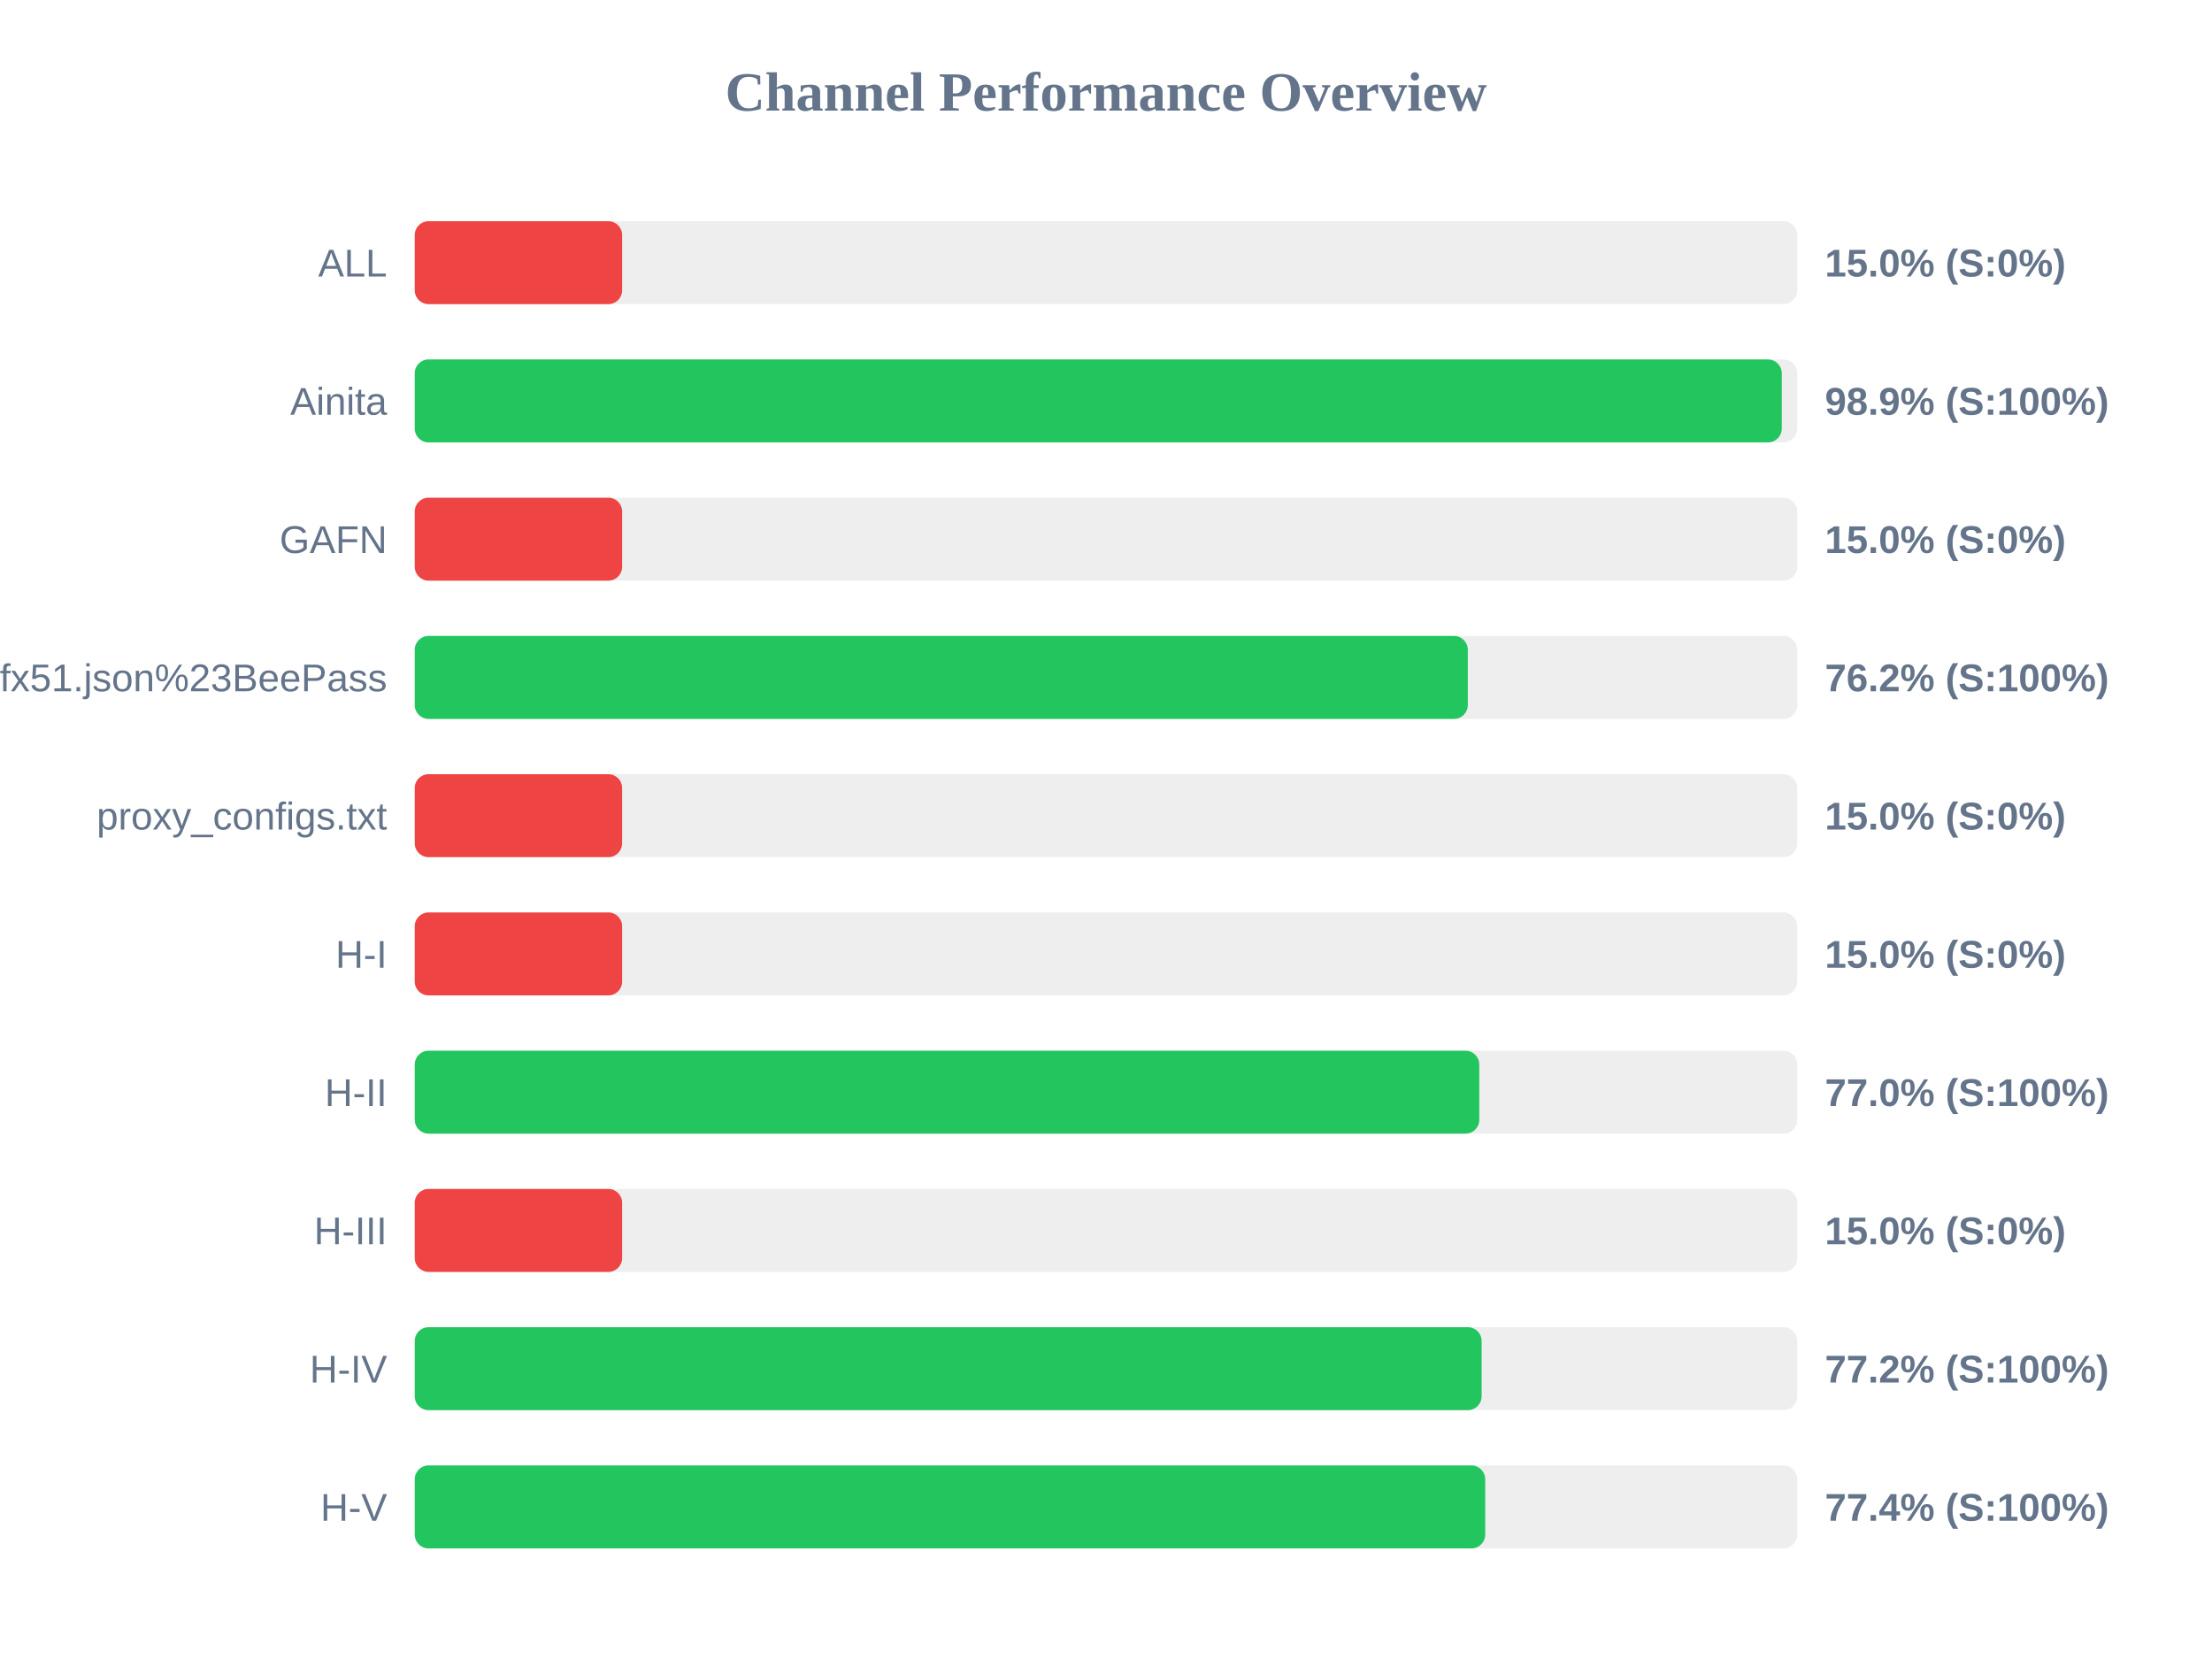
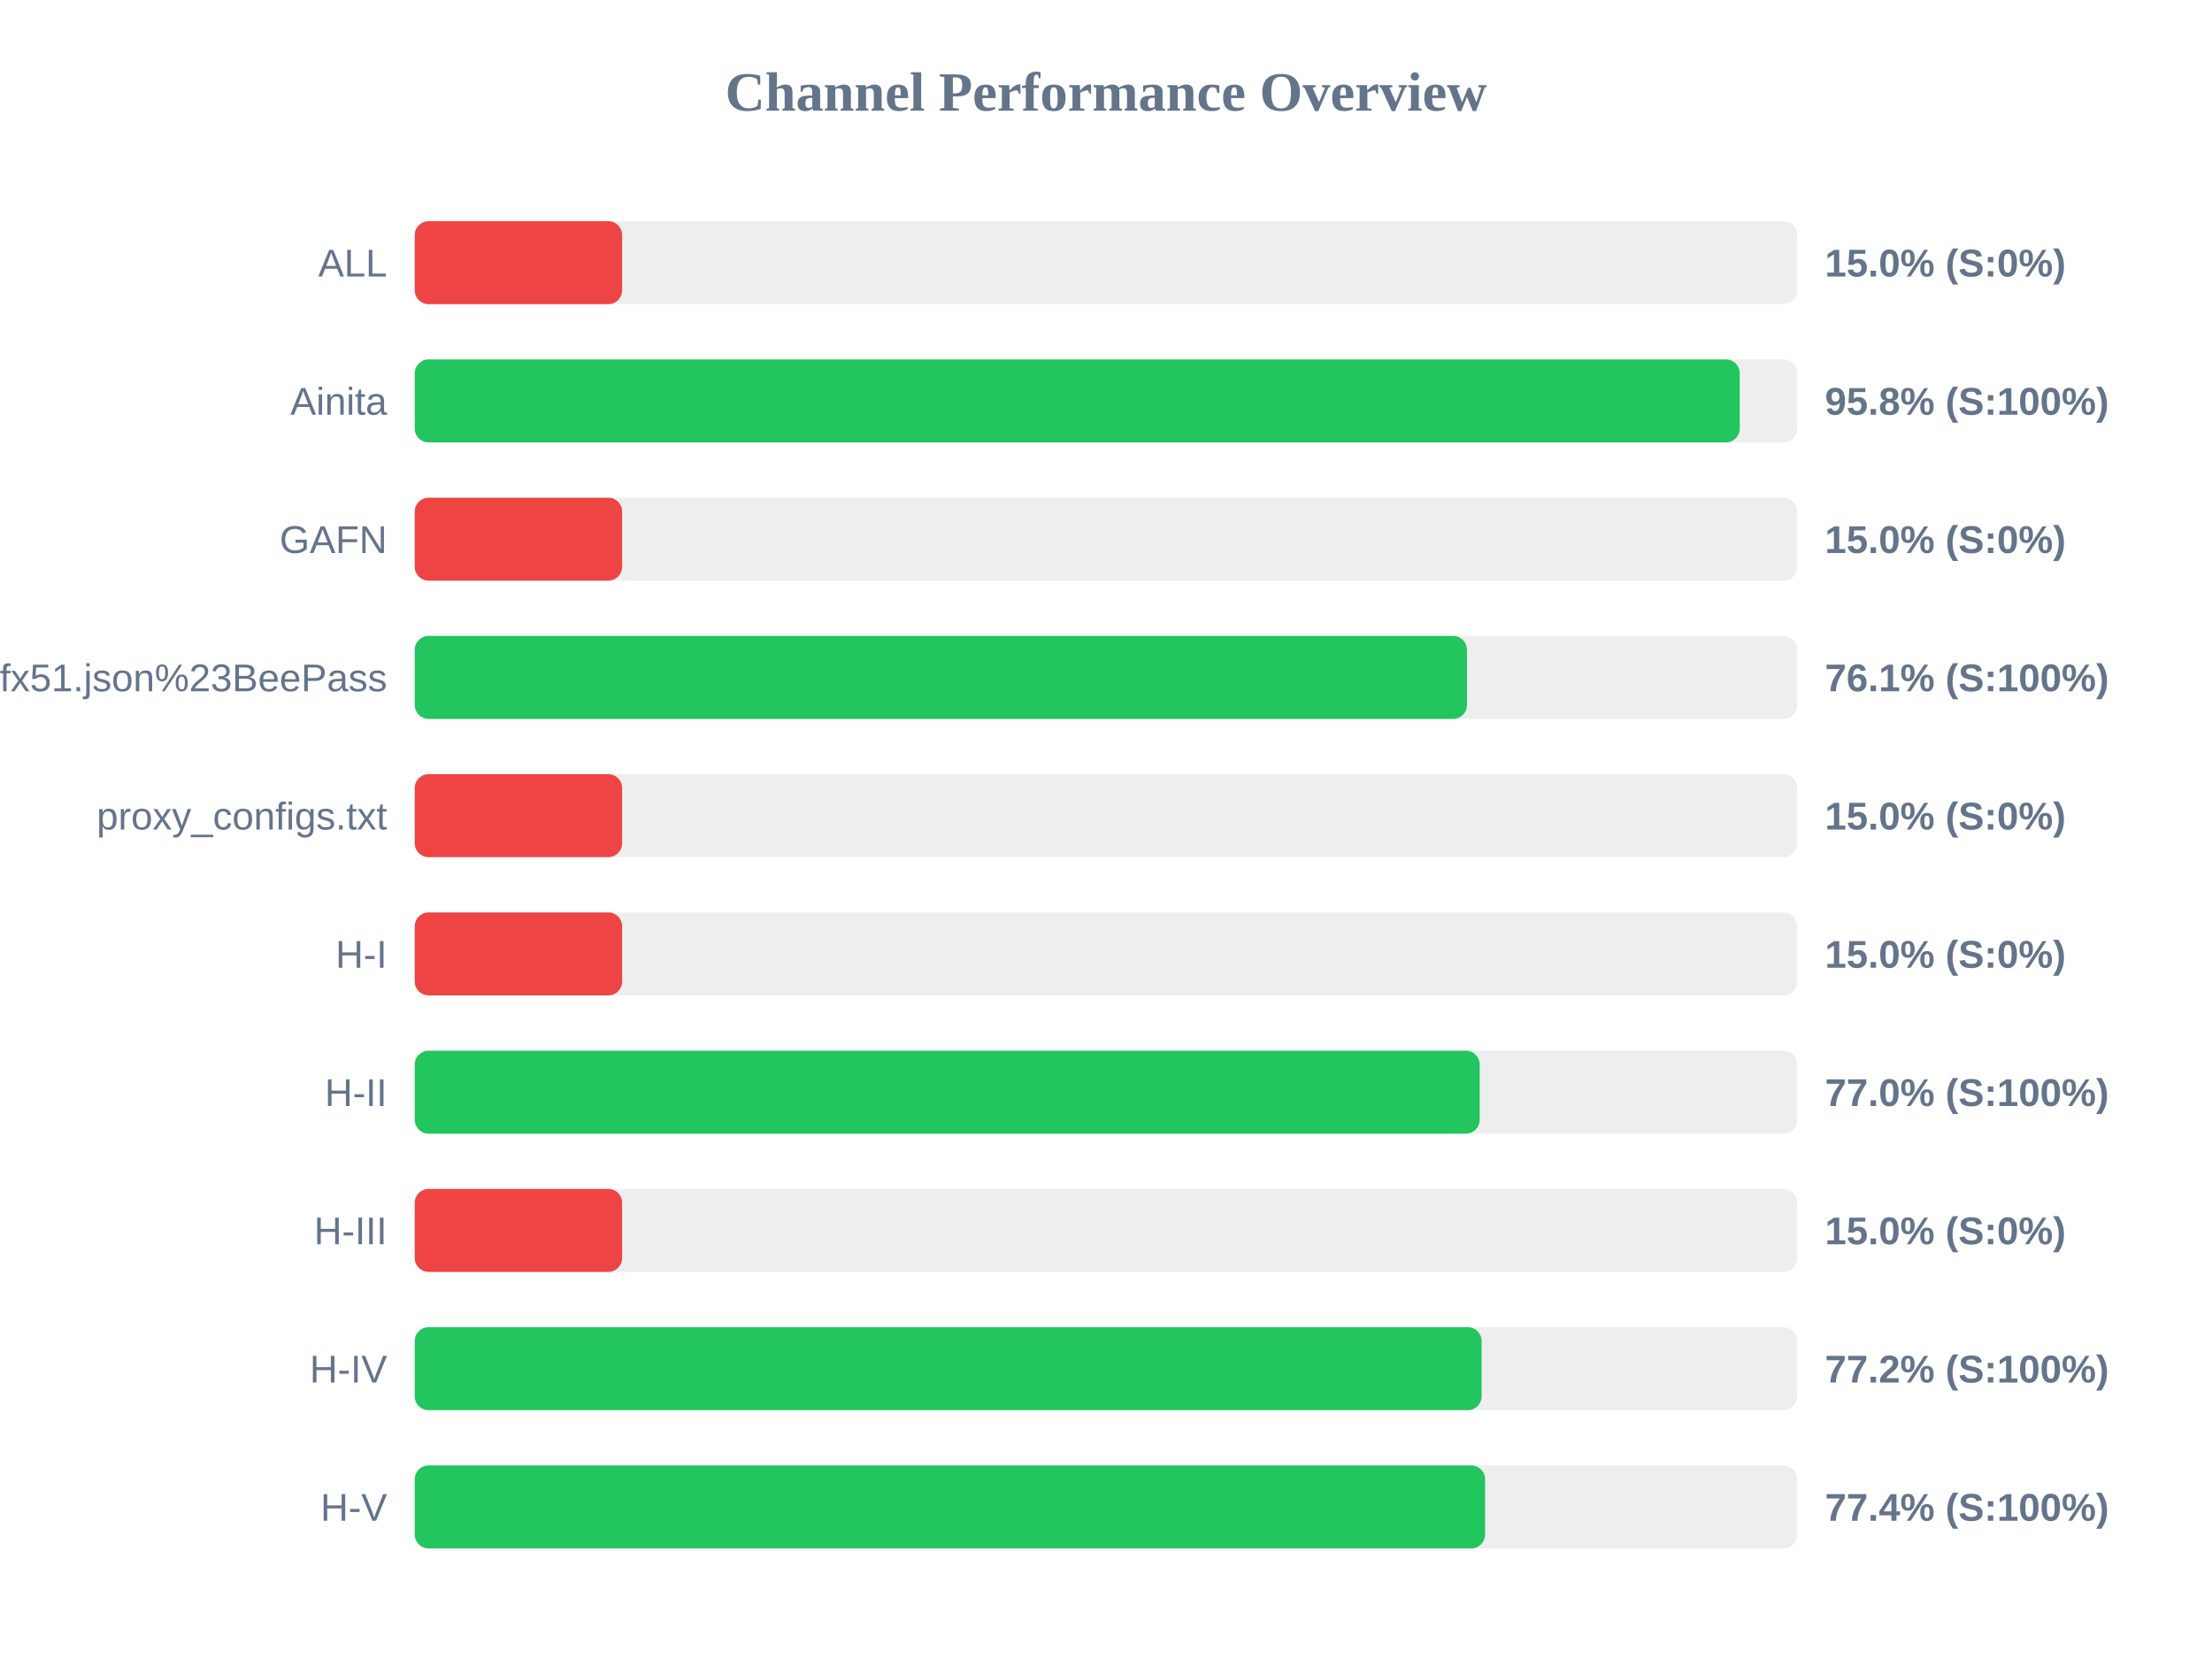
<svg xmlns="http://www.w3.org/2000/svg" width="800" height="600" version="1.1">
  <style>
        .row { font: 14px Arial; fill: #64748b; }
        .score { font: bold 14px Arial; fill: #64748b; }
    </style>
  <text x="400" y="40" text-anchor="middle" font-size="20px" font-weight="bold" fill="#64748b">Channel Performance Overview</text>
  <rect x="150" y="80" width="500" height="30" fill="#eee" rx="5" />
  <rect x="150" y="80" width="75.0" height="30" fill="#ef4444" rx="5" />
  <text x="140" y="100" text-anchor="end" class="row">ALL</text>
  <text x="660" y="100" text-anchor="start" class="score">15.0% (S:0%)</text>
  <rect x="150" y="130" width="500" height="30" fill="#eee" rx="5" />
-   <rect x="150" y="130" width="494.4" height="30" fill="#22c55e" rx="5" />
+   <rect x="150" y="130" width="479.2" height="30" fill="#22c55e" rx="5" />
  <text x="140" y="150" text-anchor="end" class="row">Ainita</text>
-   <text x="660" y="150" text-anchor="start" class="score">98.9% (S:100%)</text>
+   <text x="660" y="150" text-anchor="start" class="score">95.8% (S:100%)</text>
  <rect x="150" y="180" width="500" height="30" fill="#eee" rx="5" />
  <rect x="150" y="180" width="75.0" height="30" fill="#ef4444" rx="5" />
  <text x="140" y="200" text-anchor="end" class="row">GAFN</text>
  <text x="660" y="200" text-anchor="start" class="score">15.0% (S:0%)</text>
  <rect x="150" y="230" width="500" height="30" fill="#eee" rx="5" />
-   <rect x="150" y="230" width="380.85" height="30" fill="#22c55e" rx="5" />
+   <rect x="150" y="230" width="380.55" height="30" fill="#22c55e" rx="5" />
  <text x="140" y="250" text-anchor="end" class="row">sub?s=ssconf%3A%2F%2Fs3.amazonaws.com%2Fbeedynconprd%2Fzf38bv6oxi1nv3wfkpmxyfl8yj5fargza3foantoalu16vznl0ckxx7bgf1ufx51.json%23BeePass</text>
-   <text x="660" y="250" text-anchor="start" class="score">76.2% (S:100%)</text>
+   <text x="660" y="250" text-anchor="start" class="score">76.1% (S:100%)</text>
  <rect x="150" y="280" width="500" height="30" fill="#eee" rx="5" />
  <rect x="150" y="280" width="75.0" height="30" fill="#ef4444" rx="5" />
  <text x="140" y="300" text-anchor="end" class="row">proxy_configs.txt</text>
  <text x="660" y="300" text-anchor="start" class="score">15.0% (S:0%)</text>
  <rect x="150" y="330" width="500" height="30" fill="#eee" rx="5" />
  <rect x="150" y="330" width="75.0" height="30" fill="#ef4444" rx="5" />
  <text x="140" y="350" text-anchor="end" class="row">H-I</text>
  <text x="660" y="350" text-anchor="start" class="score">15.0% (S:0%)</text>
  <rect x="150" y="380" width="500" height="30" fill="#eee" rx="5" />
-   <rect x="150" y="380" width="385.0" height="30" fill="#22c55e" rx="5" />
+   <rect x="150" y="380" width="385.15" height="30" fill="#22c55e" rx="5" />
  <text x="140" y="400" text-anchor="end" class="row">H-II</text>
  <text x="660" y="400" text-anchor="start" class="score">77.0% (S:100%)</text>
  <rect x="150" y="430" width="500" height="30" fill="#eee" rx="5" />
  <rect x="150" y="430" width="75.0" height="30" fill="#ef4444" rx="5" />
  <text x="140" y="450" text-anchor="end" class="row">H-III</text>
  <text x="660" y="450" text-anchor="start" class="score">15.0% (S:0%)</text>
  <rect x="150" y="480" width="500" height="30" fill="#eee" rx="5" />
  <rect x="150" y="480" width="385.85" height="30" fill="#22c55e" rx="5" />
  <text x="140" y="500" text-anchor="end" class="row">H-IV</text>
  <text x="660" y="500" text-anchor="start" class="score">77.2% (S:100%)</text>
  <rect x="150" y="530" width="500" height="30" fill="#eee" rx="5" />
-   <rect x="150" y="530" width="387.15" height="30" fill="#22c55e" rx="5" />
+   <rect x="150" y="530" width="387.1" height="30" fill="#22c55e" rx="5" />
  <text x="140" y="550" text-anchor="end" class="row">H-V</text>
  <text x="660" y="550" text-anchor="start" class="score">77.4% (S:100%)</text>
</svg>
